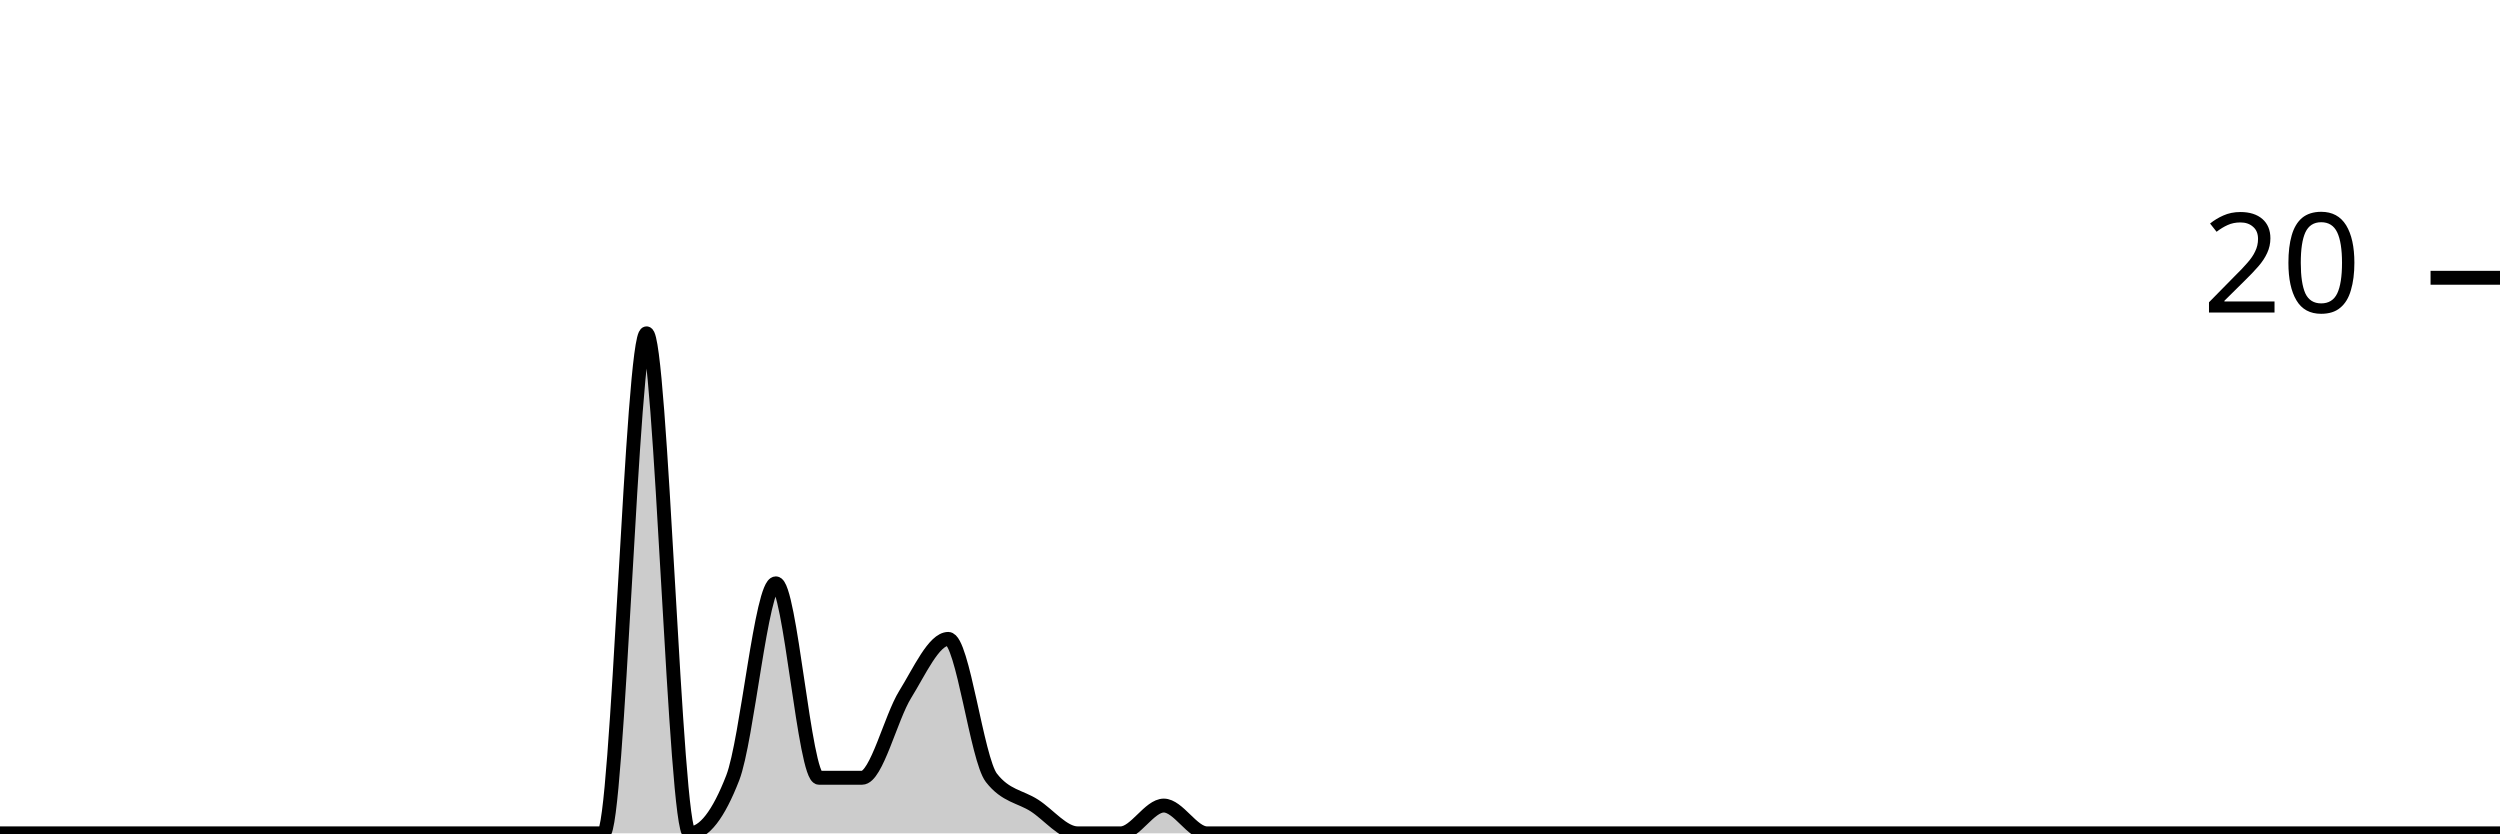
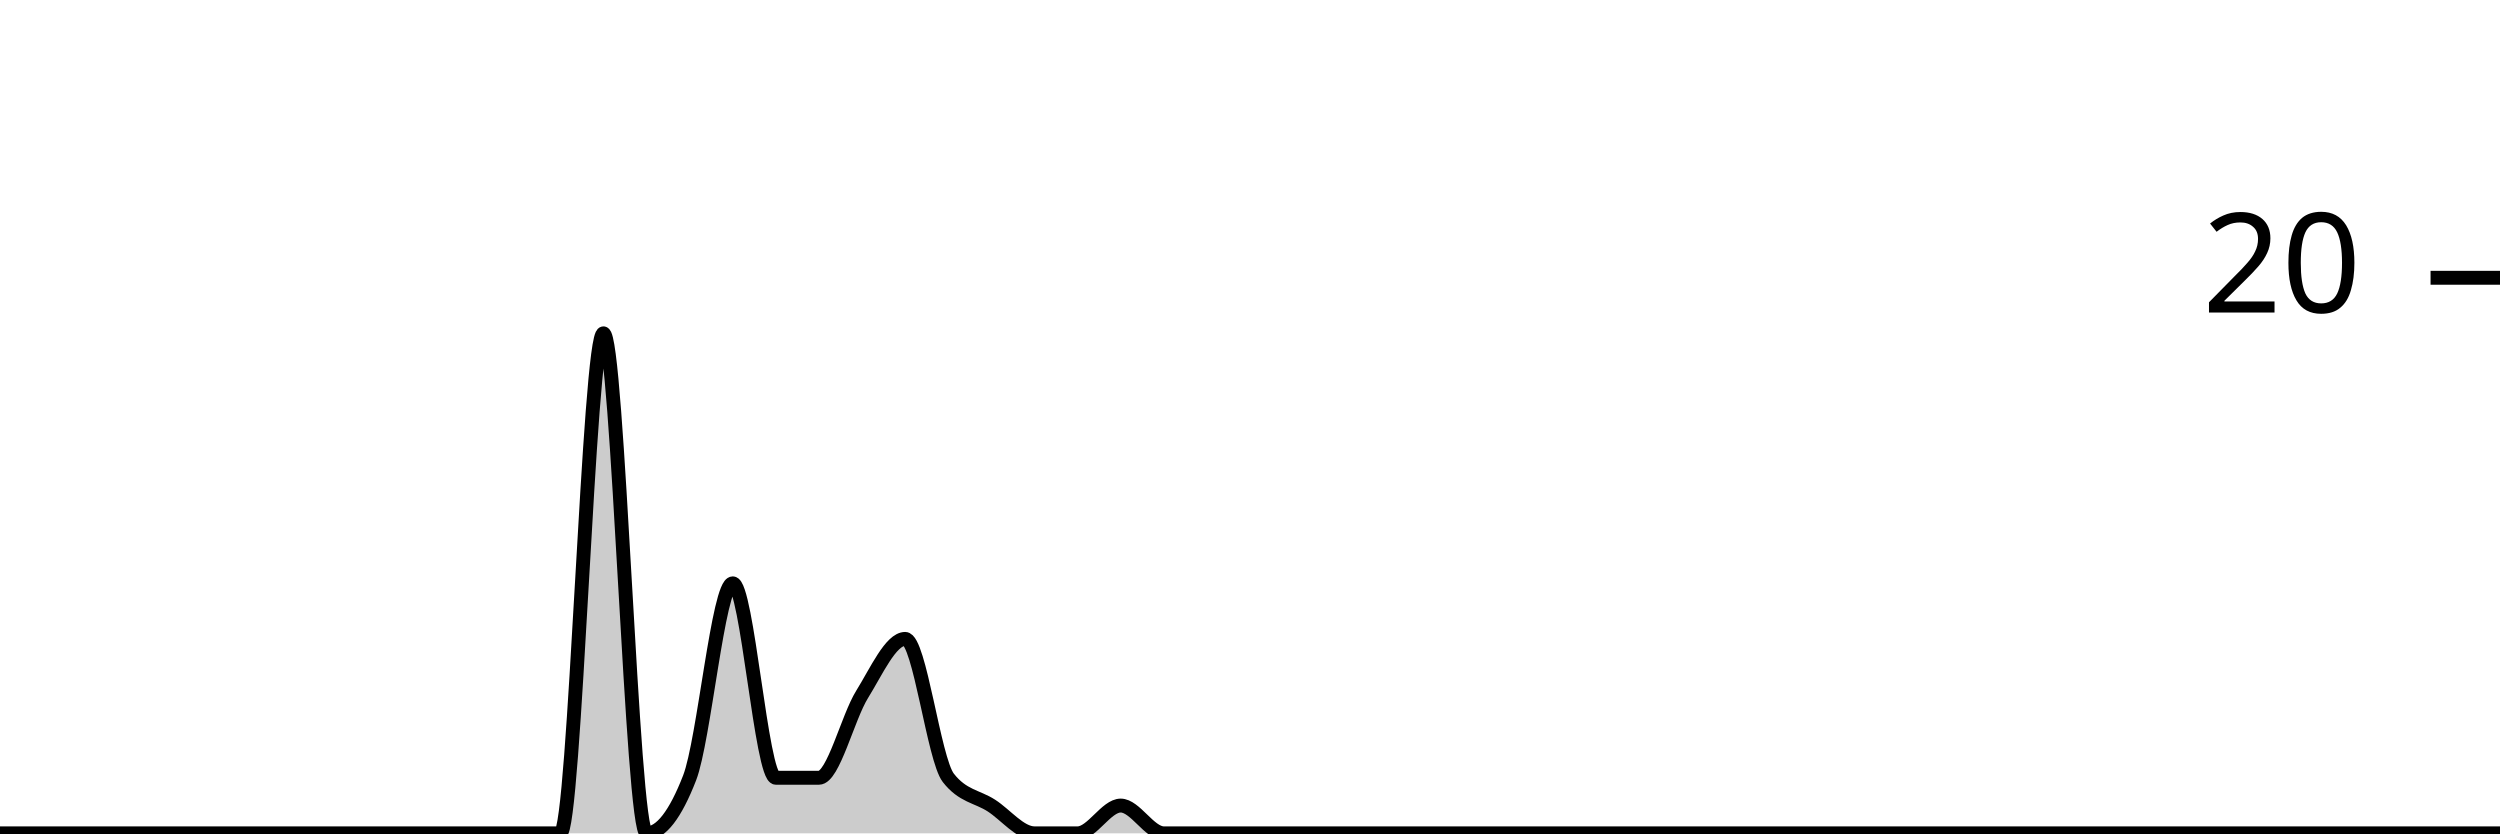
<svg xmlns="http://www.w3.org/2000/svg" viewBox="0 0 180 60">
  <g transform="translate(0,20)">
-     <path class="area" fill="rgba(0, 0, 0, 0.2)" d="M0,40C1.034,40,2.069,40,3.103,40C4.138,40,5.172,40,6.207,40C7.241,40,8.276,40,9.31,40C10.345,40,11.379,40,12.414,40C13.448,40,14.483,40,15.517,40C16.552,40,17.586,40,18.621,40C19.655,40,20.69,40,21.724,40C22.759,40,23.793,40,24.828,40C25.862,40,26.897,40,27.931,40C28.966,40,30,40,31.034,40C32.069,40,33.103,40,34.138,40C35.172,40,36.207,40,37.241,40C38.276,40,39.31,40,40.345,40C41.379,40,42.414,40,43.448,40C44.483,40,45.517,4,46.552,4C47.586,4,48.621,40,49.655,40C50.69,40,51.724,38.667,52.759,36C53.793,33.333,54.828,22,55.862,22C56.897,22,57.931,36,58.966,36C60,36,61.034,36,62.069,36C63.103,36,64.138,31.667,65.172,30C66.207,28.333,67.241,26,68.276,26C69.31,26,70.345,34.667,71.379,36C72.414,37.333,73.448,37.333,74.483,38C75.517,38.667,76.552,40,77.586,40C78.621,40,79.655,40,80.69,40C81.724,40,82.759,38,83.793,38C84.828,38,85.862,40,86.897,40C87.931,40,88.966,40,90,40C91.034,40,92.069,40,93.103,40C94.138,40,95.172,40,96.207,40C97.241,40,98.276,40,99.31,40C100.345,40,101.379,40,102.414,40C103.448,40,104.483,40,105.517,40C106.552,40,107.586,40,108.621,40C109.655,40,110.69,40,111.724,40C112.759,40,113.793,40,114.828,40C115.862,40,116.897,40,117.931,40C118.966,40,120,40,121.034,40C122.069,40,123.103,40,124.138,40C125.172,40,126.207,40,127.241,40C128.276,40,129.31,40,130.345,40C131.379,40,132.414,40,133.448,40C134.483,40,135.517,40,136.552,40C137.586,40,138.621,40,139.655,40C140.69,40,141.724,40,142.759,40C143.793,40,144.828,40,145.862,40C146.897,40,147.931,40,148.966,40C150,40,151.034,40,152.069,40C153.103,40,154.138,40,155.172,40C156.207,40,157.241,40,158.276,40C159.31,40,160.345,40,161.379,40C162.414,40,163.448,40,164.483,40C165.517,40,166.552,40,167.586,40C168.621,40,169.655,40,170.69,40C171.724,40,172.759,40,173.793,40C174.828,40,175.862,40,176.897,40C177.931,40,178.966,40,180,40L180,40C178.966,40,177.931,40,176.897,40C175.862,40,174.828,40,173.793,40C172.759,40,171.724,40,170.69,40C169.655,40,168.621,40,167.586,40C166.552,40,165.517,40,164.483,40C163.448,40,162.414,40,161.379,40C160.345,40,159.31,40,158.276,40C157.241,40,156.207,40,155.172,40C154.138,40,153.103,40,152.069,40C151.034,40,150,40,148.966,40C147.931,40,146.897,40,145.862,40C144.828,40,143.793,40,142.759,40C141.724,40,140.69,40,139.655,40C138.621,40,137.586,40,136.552,40C135.517,40,134.483,40,133.448,40C132.414,40,131.379,40,130.345,40C129.31,40,128.276,40,127.241,40C126.207,40,125.172,40,124.138,40C123.103,40,122.069,40,121.034,40C120,40,118.966,40,117.931,40C116.897,40,115.862,40,114.828,40C113.793,40,112.759,40,111.724,40C110.69,40,109.655,40,108.621,40C107.586,40,106.552,40,105.517,40C104.483,40,103.448,40,102.414,40C101.379,40,100.345,40,99.31,40C98.276,40,97.241,40,96.207,40C95.172,40,94.138,40,93.103,40C92.069,40,91.034,40,90,40C88.966,40,87.931,40,86.897,40C85.862,40,84.828,40,83.793,40C82.759,40,81.724,40,80.69,40C79.655,40,78.621,40,77.586,40C76.552,40,75.517,40,74.483,40C73.448,40,72.414,40,71.379,40C70.345,40,69.31,40,68.276,40C67.241,40,66.207,40,65.172,40C64.138,40,63.103,40,62.069,40C61.034,40,60,40,58.966,40C57.931,40,56.897,40,55.862,40C54.828,40,53.793,40,52.759,40C51.724,40,50.69,40,49.655,40C48.621,40,47.586,40,46.552,40C45.517,40,44.483,40,43.448,40C42.414,40,41.379,40,40.345,40C39.31,40,38.276,40,37.241,40C36.207,40,35.172,40,34.138,40C33.103,40,32.069,40,31.034,40C30,40,28.966,40,27.931,40C26.897,40,25.862,40,24.828,40C23.793,40,22.759,40,21.724,40C20.69,40,19.655,40,18.621,40C17.586,40,16.552,40,15.517,40C14.483,40,13.448,40,12.414,40C11.379,40,10.345,40,9.31,40C8.276,40,7.241,40,6.207,40C5.172,40,4.138,40,3.103,40C2.069,40,1.034,40,0,40Z" />
-     <path class="line" stroke="black" fill="none" d="M0,40C1.034,40,2.069,40,3.103,40C4.138,40,5.172,40,6.207,40C7.241,40,8.276,40,9.31,40C10.345,40,11.379,40,12.414,40C13.448,40,14.483,40,15.517,40C16.552,40,17.586,40,18.621,40C19.655,40,20.69,40,21.724,40C22.759,40,23.793,40,24.828,40C25.862,40,26.897,40,27.931,40C28.966,40,30,40,31.034,40C32.069,40,33.103,40,34.138,40C35.172,40,36.207,40,37.241,40C38.276,40,39.31,40,40.345,40C41.379,40,42.414,40,43.448,40C44.483,40,45.517,4,46.552,4C47.586,4,48.621,40,49.655,40C50.69,40,51.724,38.667,52.759,36C53.793,33.333,54.828,22,55.862,22C56.897,22,57.931,36,58.966,36C60,36,61.034,36,62.069,36C63.103,36,64.138,31.667,65.172,30C66.207,28.333,67.241,26,68.276,26C69.31,26,70.345,34.667,71.379,36C72.414,37.333,73.448,37.333,74.483,38C75.517,38.667,76.552,40,77.586,40C78.621,40,79.655,40,80.69,40C81.724,40,82.759,38,83.793,38C84.828,38,85.862,40,86.897,40C87.931,40,88.966,40,90,40C91.034,40,92.069,40,93.103,40C94.138,40,95.172,40,96.207,40C97.241,40,98.276,40,99.31,40C100.345,40,101.379,40,102.414,40C103.448,40,104.483,40,105.517,40C106.552,40,107.586,40,108.621,40C109.655,40,110.69,40,111.724,40C112.759,40,113.793,40,114.828,40C115.862,40,116.897,40,117.931,40C118.966,40,120,40,121.034,40C122.069,40,123.103,40,124.138,40C125.172,40,126.207,40,127.241,40C128.276,40,129.31,40,130.345,40C131.379,40,132.414,40,133.448,40C134.483,40,135.517,40,136.552,40C137.586,40,138.621,40,139.655,40C140.69,40,141.724,40,142.759,40C143.793,40,144.828,40,145.862,40C146.897,40,147.931,40,148.966,40C150,40,151.034,40,152.069,40C153.103,40,154.138,40,155.172,40C156.207,40,157.241,40,158.276,40C159.31,40,160.345,40,161.379,40C162.414,40,163.448,40,164.483,40C165.517,40,166.552,40,167.586,40C168.621,40,169.655,40,170.69,40C171.724,40,172.759,40,173.793,40C174.828,40,175.862,40,176.897,40C177.931,40,178.966,40,180,40" />
+     <path class="area" fill="rgba(0, 0, 0, 0.2)" d="M0,40C1.034,40,2.069,40,3.103,40C4.138,40,5.172,40,6.207,40C7.241,40,8.276,40,9.31,40C10.345,40,11.379,40,12.414,40C13.448,40,14.483,40,15.517,40C16.552,40,17.586,40,18.621,40C19.655,40,20.69,40,21.724,40C22.759,40,23.793,40,24.828,40C25.862,40,26.897,40,27.931,40C28.966,40,30,40,31.034,40C32.069,40,33.103,40,34.138,40C35.172,40,36.207,40,37.241,40C38.276,40,39.31,40,40.345,40C41.379,40,42.414,4,43.448,4C44.483,4,45.517,40,46.552,40C47.586,40,48.621,38.667,49.655,36C50.69,33.333,51.724,22,52.759,22C53.793,22,54.828,36,55.862,36C56.897,36,57.931,36,58.966,36C60,36,61.034,31.667,62.069,30C63.103,28.333,64.138,26,65.172,26C66.207,26,67.241,34.667,68.276,36C69.31,37.333,70.345,37.333,71.379,38C72.414,38.667,73.448,40,74.483,40C75.517,40,76.552,40,77.586,40C78.621,40,79.655,38,80.69,38C81.724,38,82.759,40,83.793,40C84.828,40,85.862,40,86.897,40C87.931,40,88.966,40,90,40C91.034,40,92.069,40,93.103,40C94.138,40,95.172,40,96.207,40C97.241,40,98.276,40,99.31,40C100.345,40,101.379,40,102.414,40C103.448,40,104.483,40,105.517,40C106.552,40,107.586,40,108.621,40C109.655,40,110.69,40,111.724,40C112.759,40,113.793,40,114.828,40C115.862,40,116.897,40,117.931,40C118.966,40,120,40,121.034,40C122.069,40,123.103,40,124.138,40C125.172,40,126.207,40,127.241,40C128.276,40,129.31,40,130.345,40C131.379,40,132.414,40,133.448,40C134.483,40,135.517,40,136.552,40C137.586,40,138.621,40,139.655,40C140.69,40,141.724,40,142.759,40C143.793,40,144.828,40,145.862,40C146.897,40,147.931,40,148.966,40C150,40,151.034,40,152.069,40C153.103,40,154.138,40,155.172,40C156.207,40,157.241,40,158.276,40C159.31,40,160.345,40,161.379,40C162.414,40,163.448,40,164.483,40C165.517,40,166.552,40,167.586,40C168.621,40,169.655,40,170.69,40C171.724,40,172.759,40,173.793,40C174.828,40,175.862,40,176.897,40C177.931,40,178.966,40,180,40L180,40C178.966,40,177.931,40,176.897,40C175.862,40,174.828,40,173.793,40C172.759,40,171.724,40,170.69,40C169.655,40,168.621,40,167.586,40C166.552,40,165.517,40,164.483,40C163.448,40,162.414,40,161.379,40C160.345,40,159.31,40,158.276,40C157.241,40,156.207,40,155.172,40C154.138,40,153.103,40,152.069,40C151.034,40,150,40,148.966,40C147.931,40,146.897,40,145.862,40C144.828,40,143.793,40,142.759,40C141.724,40,140.69,40,139.655,40C138.621,40,137.586,40,136.552,40C135.517,40,134.483,40,133.448,40C132.414,40,131.379,40,130.345,40C129.31,40,128.276,40,127.241,40C126.207,40,125.172,40,124.138,40C123.103,40,122.069,40,121.034,40C120,40,118.966,40,117.931,40C116.897,40,115.862,40,114.828,40C113.793,40,112.759,40,111.724,40C110.69,40,109.655,40,108.621,40C107.586,40,106.552,40,105.517,40C104.483,40,103.448,40,102.414,40C101.379,40,100.345,40,99.31,40C98.276,40,97.241,40,96.207,40C95.172,40,94.138,40,93.103,40C92.069,40,91.034,40,90,40C88.966,40,87.931,40,86.897,40C85.862,40,84.828,40,83.793,40C82.759,40,81.724,40,80.69,40C79.655,40,78.621,40,77.586,40C76.552,40,75.517,40,74.483,40C73.448,40,72.414,40,71.379,40C70.345,40,69.31,40,68.276,40C67.241,40,66.207,40,65.172,40C64.138,40,63.103,40,62.069,40C61.034,40,60,40,58.966,40C57.931,40,56.897,40,55.862,40C54.828,40,53.793,40,52.759,40C51.724,40,50.69,40,49.655,40C48.621,40,47.586,40,46.552,40C45.517,40,44.483,40,43.448,40C42.414,40,41.379,40,40.345,40C39.31,40,38.276,40,37.241,40C36.207,40,35.172,40,34.138,40C33.103,40,32.069,40,31.034,40C30,40,28.966,40,27.931,40C26.897,40,25.862,40,24.828,40C23.793,40,22.759,40,21.724,40C20.69,40,19.655,40,18.621,40C17.586,40,16.552,40,15.517,40C14.483,40,13.448,40,12.414,40C11.379,40,10.345,40,9.31,40C8.276,40,7.241,40,6.207,40C5.172,40,4.138,40,3.103,40C2.069,40,1.034,40,0,40Z" />
+     <path class="line" stroke="black" fill="none" d="M0,40C1.034,40,2.069,40,3.103,40C4.138,40,5.172,40,6.207,40C7.241,40,8.276,40,9.31,40C10.345,40,11.379,40,12.414,40C13.448,40,14.483,40,15.517,40C16.552,40,17.586,40,18.621,40C19.655,40,20.69,40,21.724,40C22.759,40,23.793,40,24.828,40C25.862,40,26.897,40,27.931,40C28.966,40,30,40,31.034,40C32.069,40,33.103,40,34.138,40C35.172,40,36.207,40,37.241,40C38.276,40,39.31,40,40.345,40C41.379,40,42.414,4,43.448,4C44.483,4,45.517,40,46.552,40C47.586,40,48.621,38.667,49.655,36C50.69,33.333,51.724,22,52.759,22C53.793,22,54.828,36,55.862,36C56.897,36,57.931,36,58.966,36C60,36,61.034,31.667,62.069,30C63.103,28.333,64.138,26,65.172,26C66.207,26,67.241,34.667,68.276,36C69.31,37.333,70.345,37.333,71.379,38C72.414,38.667,73.448,40,74.483,40C75.517,40,76.552,40,77.586,40C78.621,40,79.655,38,80.69,38C81.724,38,82.759,40,83.793,40C84.828,40,85.862,40,86.897,40C87.931,40,88.966,40,90,40C91.034,40,92.069,40,93.103,40C94.138,40,95.172,40,96.207,40C97.241,40,98.276,40,99.31,40C100.345,40,101.379,40,102.414,40C103.448,40,104.483,40,105.517,40C106.552,40,107.586,40,108.621,40C109.655,40,110.69,40,111.724,40C112.759,40,113.793,40,114.828,40C115.862,40,116.897,40,117.931,40C118.966,40,120,40,121.034,40C122.069,40,123.103,40,124.138,40C125.172,40,126.207,40,127.241,40C128.276,40,129.31,40,130.345,40C131.379,40,132.414,40,133.448,40C134.483,40,135.517,40,136.552,40C137.586,40,138.621,40,139.655,40C140.69,40,141.724,40,142.759,40C143.793,40,144.828,40,145.862,40C146.897,40,147.931,40,148.966,40C150,40,151.034,40,152.069,40C153.103,40,154.138,40,155.172,40C156.207,40,157.241,40,158.276,40C159.31,40,160.345,40,161.379,40C162.414,40,163.448,40,164.483,40C165.517,40,166.552,40,167.586,40C168.621,40,169.655,40,170.69,40C171.724,40,172.759,40,173.793,40C174.828,40,175.862,40,176.897,40C177.931,40,178.966,40,180,40" />
    <path class="axis-ceiling" stroke-width="1" stroke="black" fill="none" d="M175,0L180,0" />
    <text class="axis-ceiling-label" font-family="sans-serif" text-anchor="end" font-size="10px" x="170" y="2.5">20</text>
  </g>
</svg>
